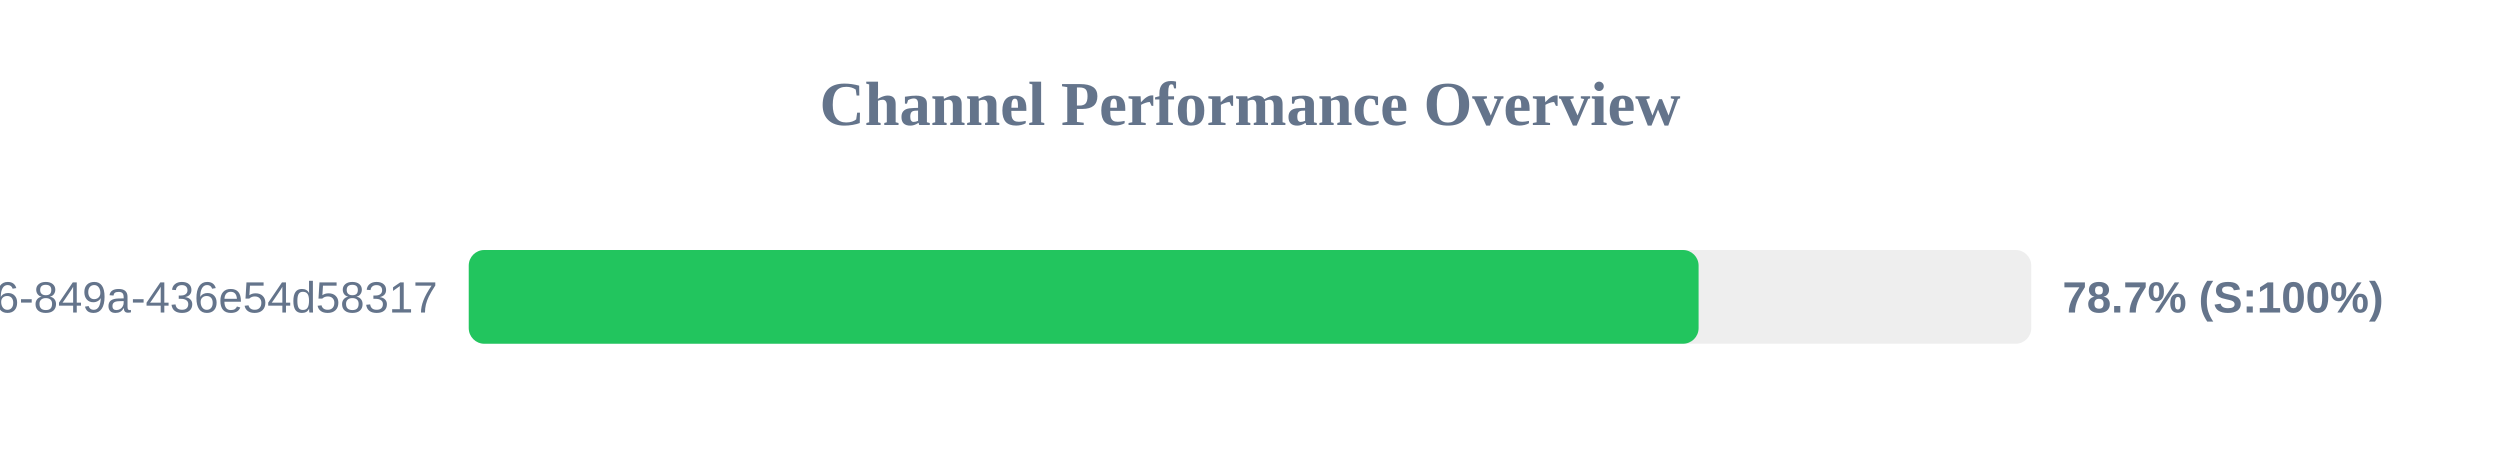
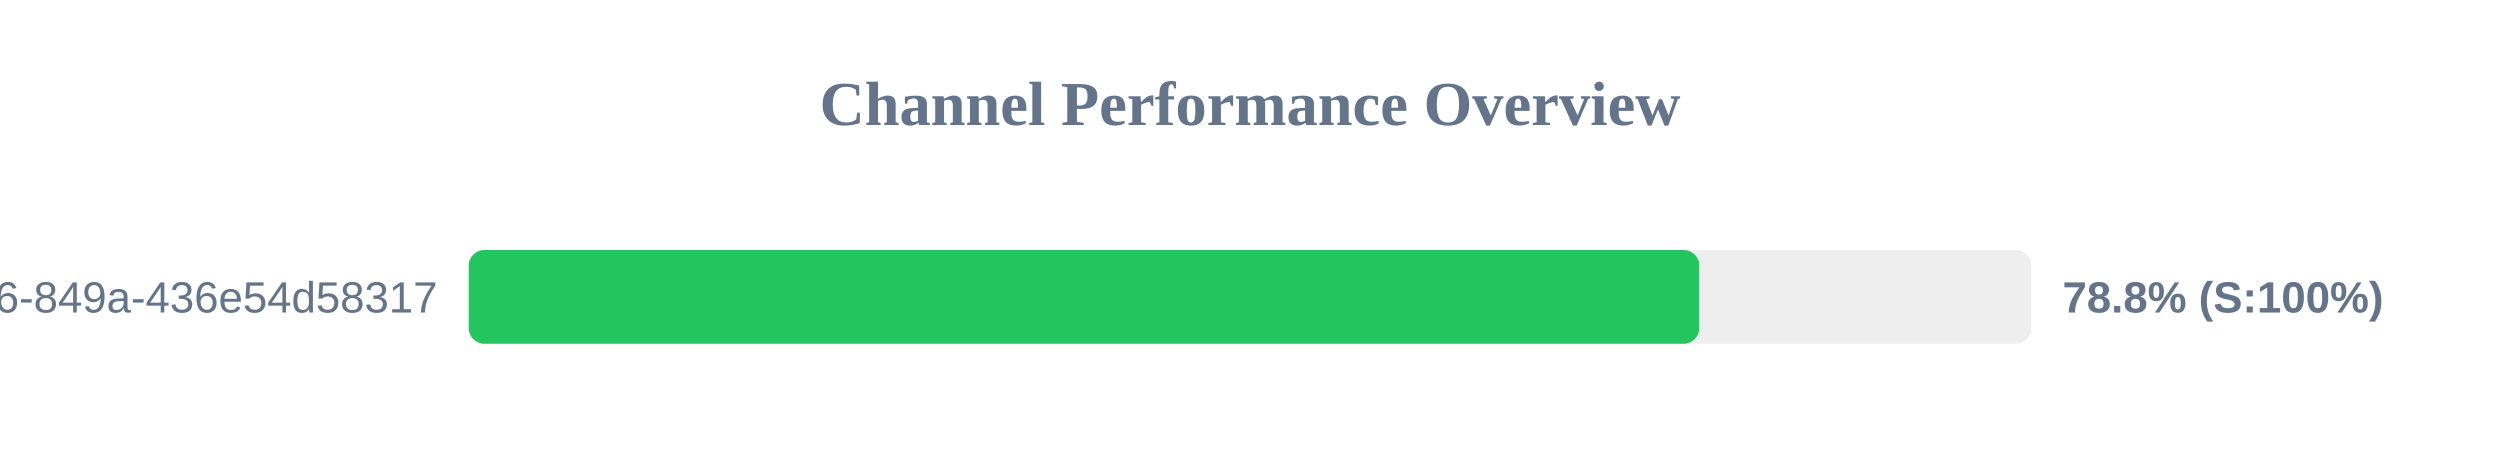
<svg xmlns="http://www.w3.org/2000/svg" width="800" height="150" version="1.1">
  <style>
        .row { font: 14px Arial; fill: #64748b; }
        .score { font: bold 14px Arial; fill: #64748b; }
    </style>
  <text x="400" y="40" text-anchor="middle" font-size="20px" font-weight="bold" fill="#64748b">Channel Performance Overview</text>
  <rect x="150" y="80" width="500" height="30" fill="#eee" rx="5" />
-   <rect x="150" y="80" width="393.55" height="30" fill="#22c55e" rx="5" />
+   <rect x="150" y="80" width="393.75" height="30" fill="#22c55e" rx="5" />
  <text x="140" y="100" text-anchor="end" class="row">?uuid=29fbd51f-03c8-4d76-849a-436e54d58317</text>
-   <text x="660" y="100" text-anchor="start" class="score">78.7% (S:100%)</text>
+   <text x="660" y="100" text-anchor="start" class="score">78.8% (S:100%)</text>
</svg>
